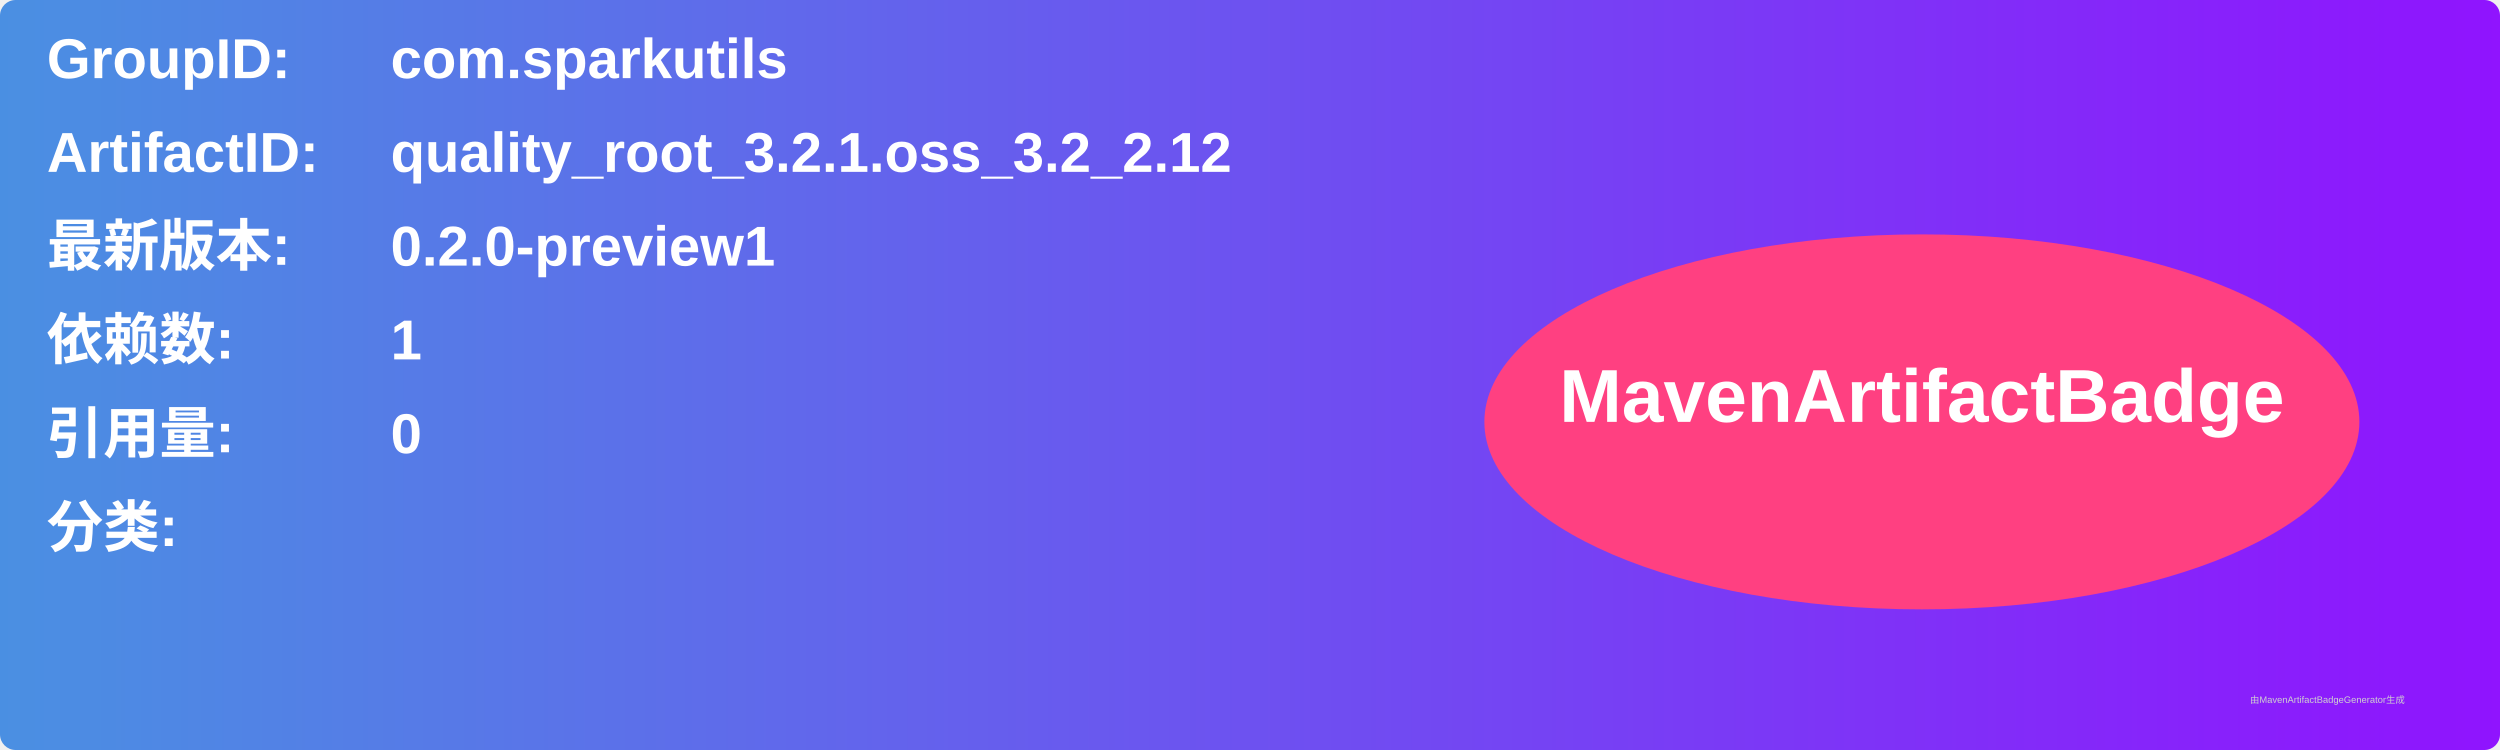
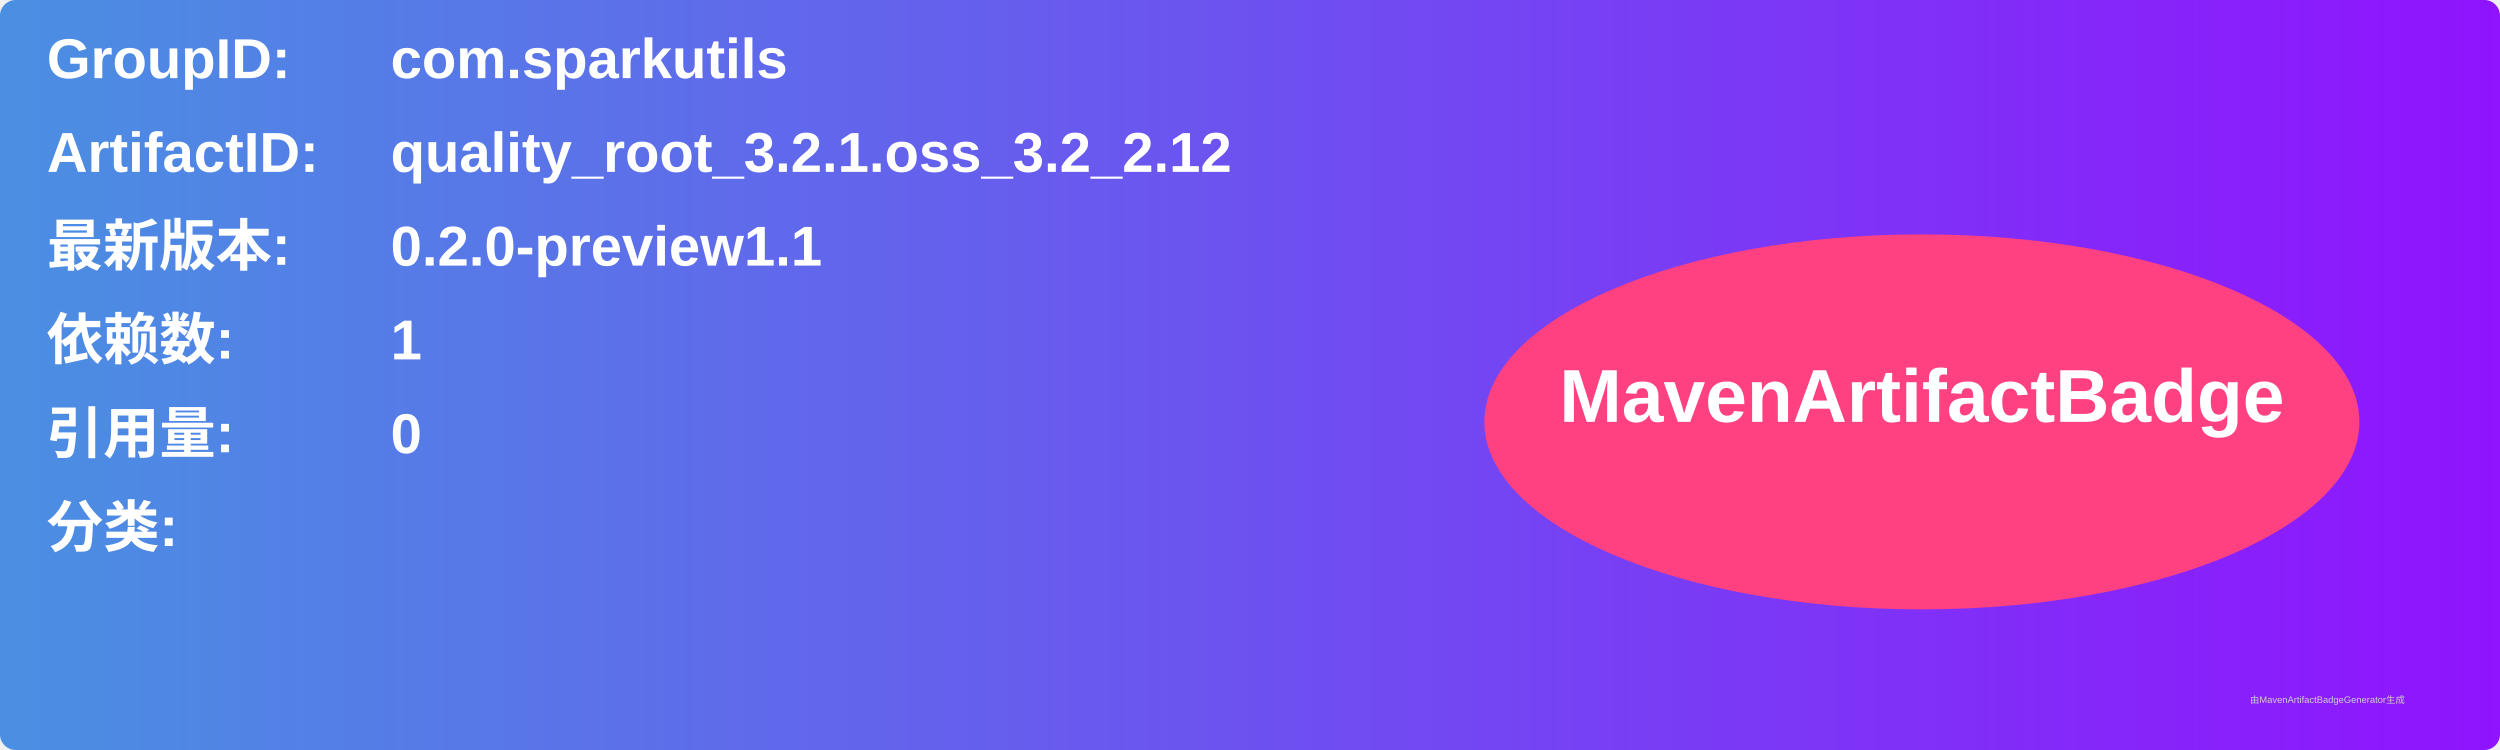
<svg xmlns="http://www.w3.org/2000/svg" width="800" height="240" viewBox="0 0 800 240">
  <linearGradient id="grad" x1="0%" y1="0%" x2="100%" y2="0%">
    <stop offset="0%" stop-color="#4a90e2" />
    <stop offset="100%" stop-color="#9013fe" />
  </linearGradient>
  <rect width="100%" height="100%" rx="5" ry="5" fill="url(#grad)" />
  <g transform="translate(15, 15)">
    <text x="0" y="10" font-family="Arial" font-size="18" fill="white" font-weight="bold" width="260">GroupID:</text>
    <text x="110" y="10" font-family="Arial" font-size="18" fill="white" font-weight="bold" width="460">com.sparkutils</text>
    <text x="0" y="40" font-family="Arial" font-size="18" fill="white" font-weight="bold" width="260">ArtifactID:</text>
    <text x="110" y="40" font-family="Arial" font-size="18" fill="white" font-weight="bold" width="460">quality_root_3.2.1.oss_3.2_2.12</text>
    <text x="0" y="70" font-family="Arial" font-size="18" fill="white" font-weight="bold">最新版本:</text>
    <text x="110" y="70" font-family="Arial" font-size="18" fill="white" font-weight="bold">
-       <tspan font-weight="bold">0.2.0-preview1</tspan>
+       <tspan font-weight="bold">0.2.0-preview1.1</tspan>
    </text>
    <text x="0" y="100" font-family="Arial" font-size="18" fill="white" font-weight="bold">依赖数: </text>
    <text x="110" y="100" font-family="Arial" font-size="18" fill="white">
      <tspan font-weight="bold">1</tspan>
    </text>
    <text x="0" y="130" font-family="Arial" font-size="18" fill="white" font-weight="bold">引用量: </text>
    <text x="110" y="130" font-family="Arial" font-size="18" fill="white">
      <tspan font-weight="bold">0</tspan>
    </text>
    <text x="0" y="160" font-family="Arial" font-size="18" fill="white" font-weight="bold">分类:</text>
    <text x="10" y="190" font-family="Arial" font-size="10" fill="white">
      <tspan font-weight="bold" />
    </text>
    <ellipse cx="600" cy="120" rx="140" ry="60" fill="#ff4081" />
    <text x="600" y="120" text-anchor="middle" font-family="Arial" font-size="24" fill="white" font-weight="bold">MavenArtifactBadge</text>
  </g>
  <text x="720" y="225" font-family="Arial" font-size="3" fill="#d0d0d0">由MavenArtifactBadgeGenerator生成</text>
</svg>
